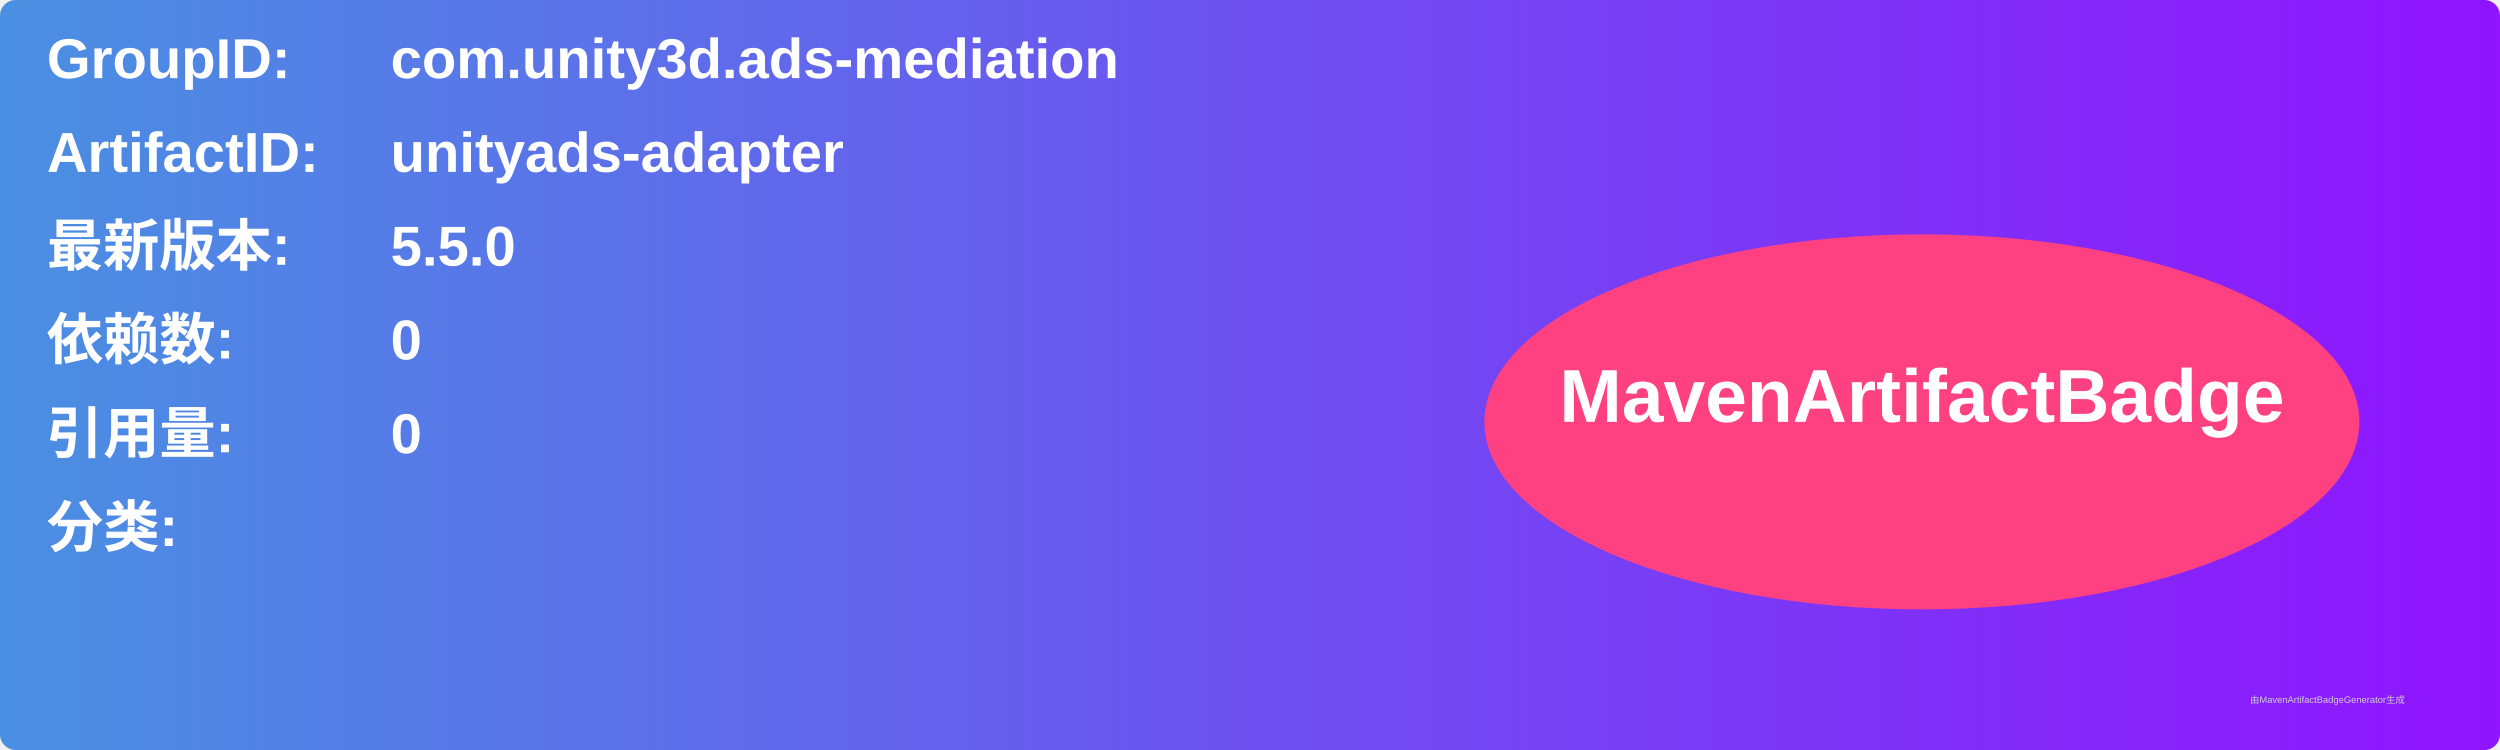
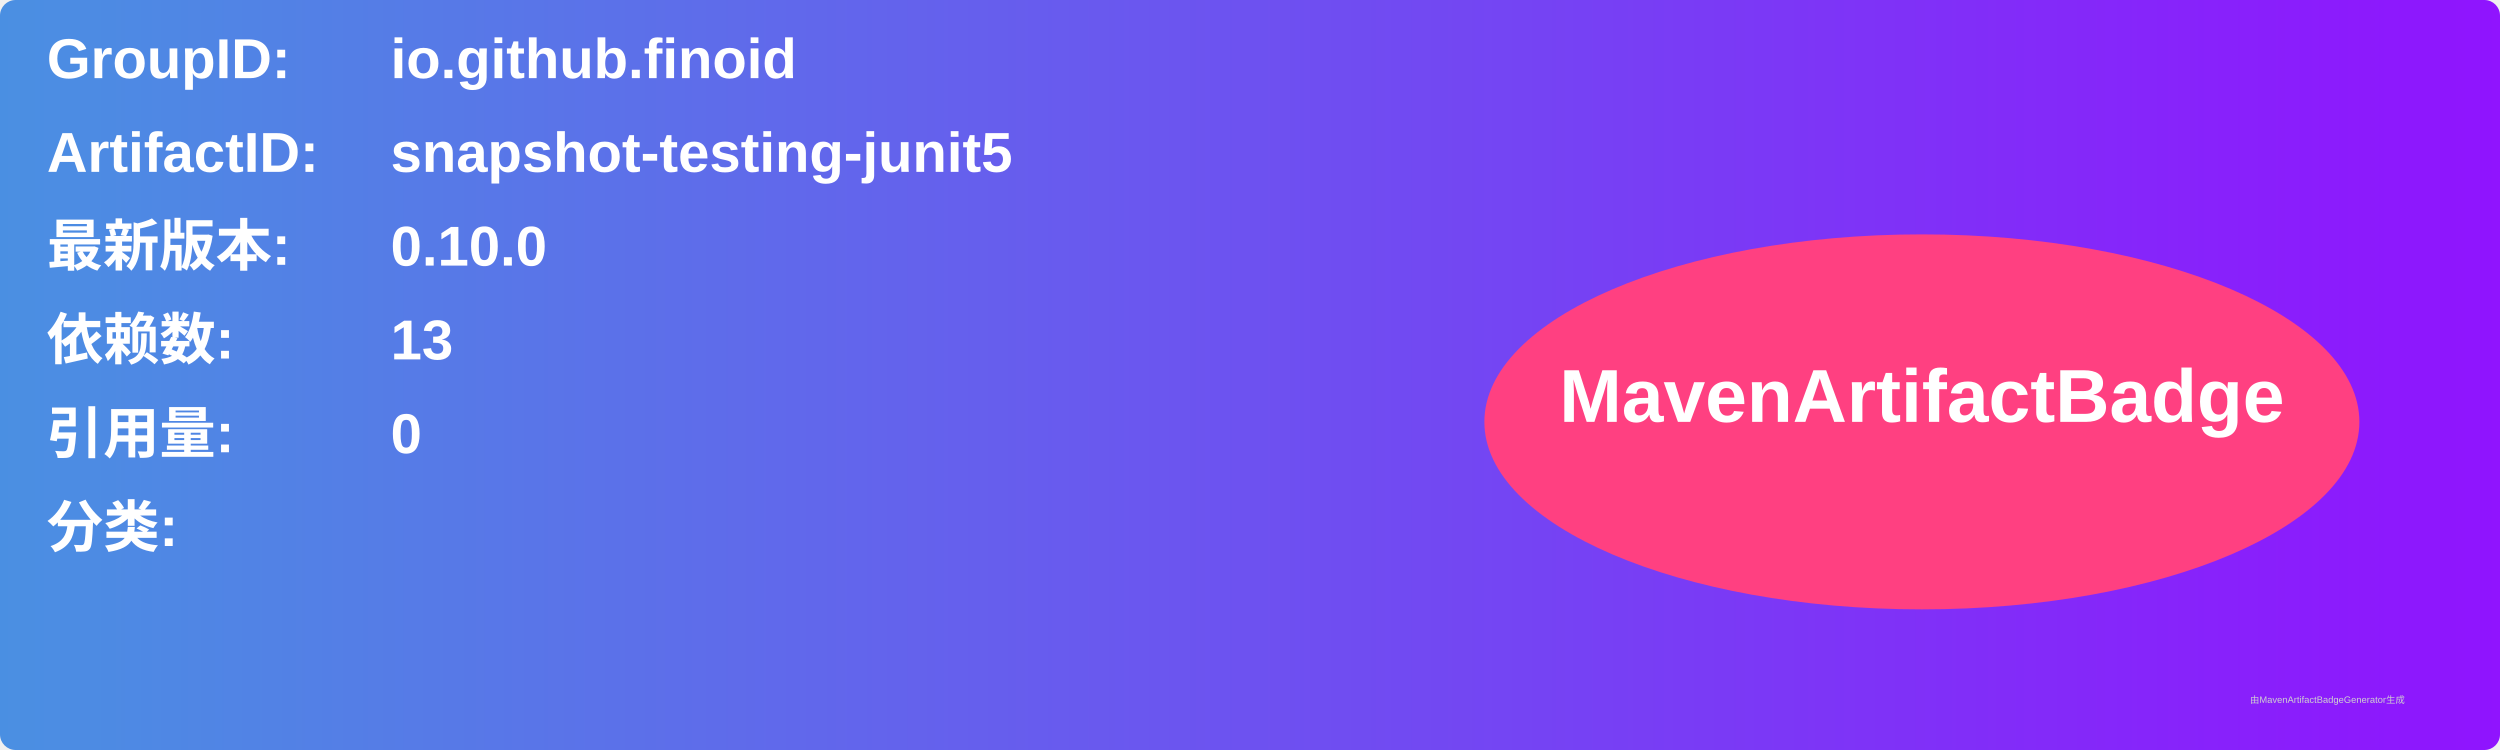
<svg xmlns="http://www.w3.org/2000/svg" width="800" height="240" viewBox="0 0 800 240">
  <linearGradient id="grad" x1="0%" y1="0%" x2="100%" y2="0%">
    <stop offset="0%" stop-color="#4a90e2" />
    <stop offset="100%" stop-color="#9013fe" />
  </linearGradient>
  <rect width="100%" height="100%" rx="5" ry="5" fill="url(#grad)" />
  <g transform="translate(15, 15)">
    <text x="0" y="10" font-family="Arial" font-size="18" fill="white" font-weight="bold" width="260">GroupID:</text>
-     <text x="110" y="10" font-family="Arial" font-size="18" fill="white" font-weight="bold" width="460">com.unity3d.ads-mediation</text>
+     <text x="110" y="10" font-family="Arial" font-size="18" fill="white" font-weight="bold" width="460">io.github.finoid</text>
    <text x="0" y="40" font-family="Arial" font-size="18" fill="white" font-weight="bold" width="260">ArtifactID:</text>
-     <text x="110" y="40" font-family="Arial" font-size="18" fill="white" font-weight="bold" width="460">unityads-adapter</text>
+     <text x="110" y="40" font-family="Arial" font-size="18" fill="white" font-weight="bold" width="460">snapshot-testing-junit5</text>
    <text x="0" y="70" font-family="Arial" font-size="18" fill="white" font-weight="bold">最新版本:</text>
    <text x="110" y="70" font-family="Arial" font-size="18" fill="white" font-weight="bold">
-       <tspan font-weight="bold">5.5.0</tspan>
+       <tspan font-weight="bold">0.10.0</tspan>
    </text>
    <text x="0" y="100" font-family="Arial" font-size="18" fill="white" font-weight="bold">依赖数: </text>
    <text x="110" y="100" font-family="Arial" font-size="18" fill="white">
-       <tspan font-weight="bold">0</tspan>
+       <tspan font-weight="bold">13</tspan>
    </text>
    <text x="0" y="130" font-family="Arial" font-size="18" fill="white" font-weight="bold">引用量: </text>
    <text x="110" y="130" font-family="Arial" font-size="18" fill="white">
      <tspan font-weight="bold">0</tspan>
    </text>
    <text x="0" y="160" font-family="Arial" font-size="18" fill="white" font-weight="bold">分类:</text>
    <text x="10" y="190" font-family="Arial" font-size="10" fill="white">
      <tspan font-weight="bold" />
    </text>
    <ellipse cx="600" cy="120" rx="140" ry="60" fill="#ff4081" />
    <text x="600" y="120" text-anchor="middle" font-family="Arial" font-size="24" fill="white" font-weight="bold">MavenArtifactBadge</text>
  </g>
  <text x="720" y="225" font-family="Arial" font-size="3" fill="#d0d0d0">由MavenArtifactBadgeGenerator生成</text>
</svg>
